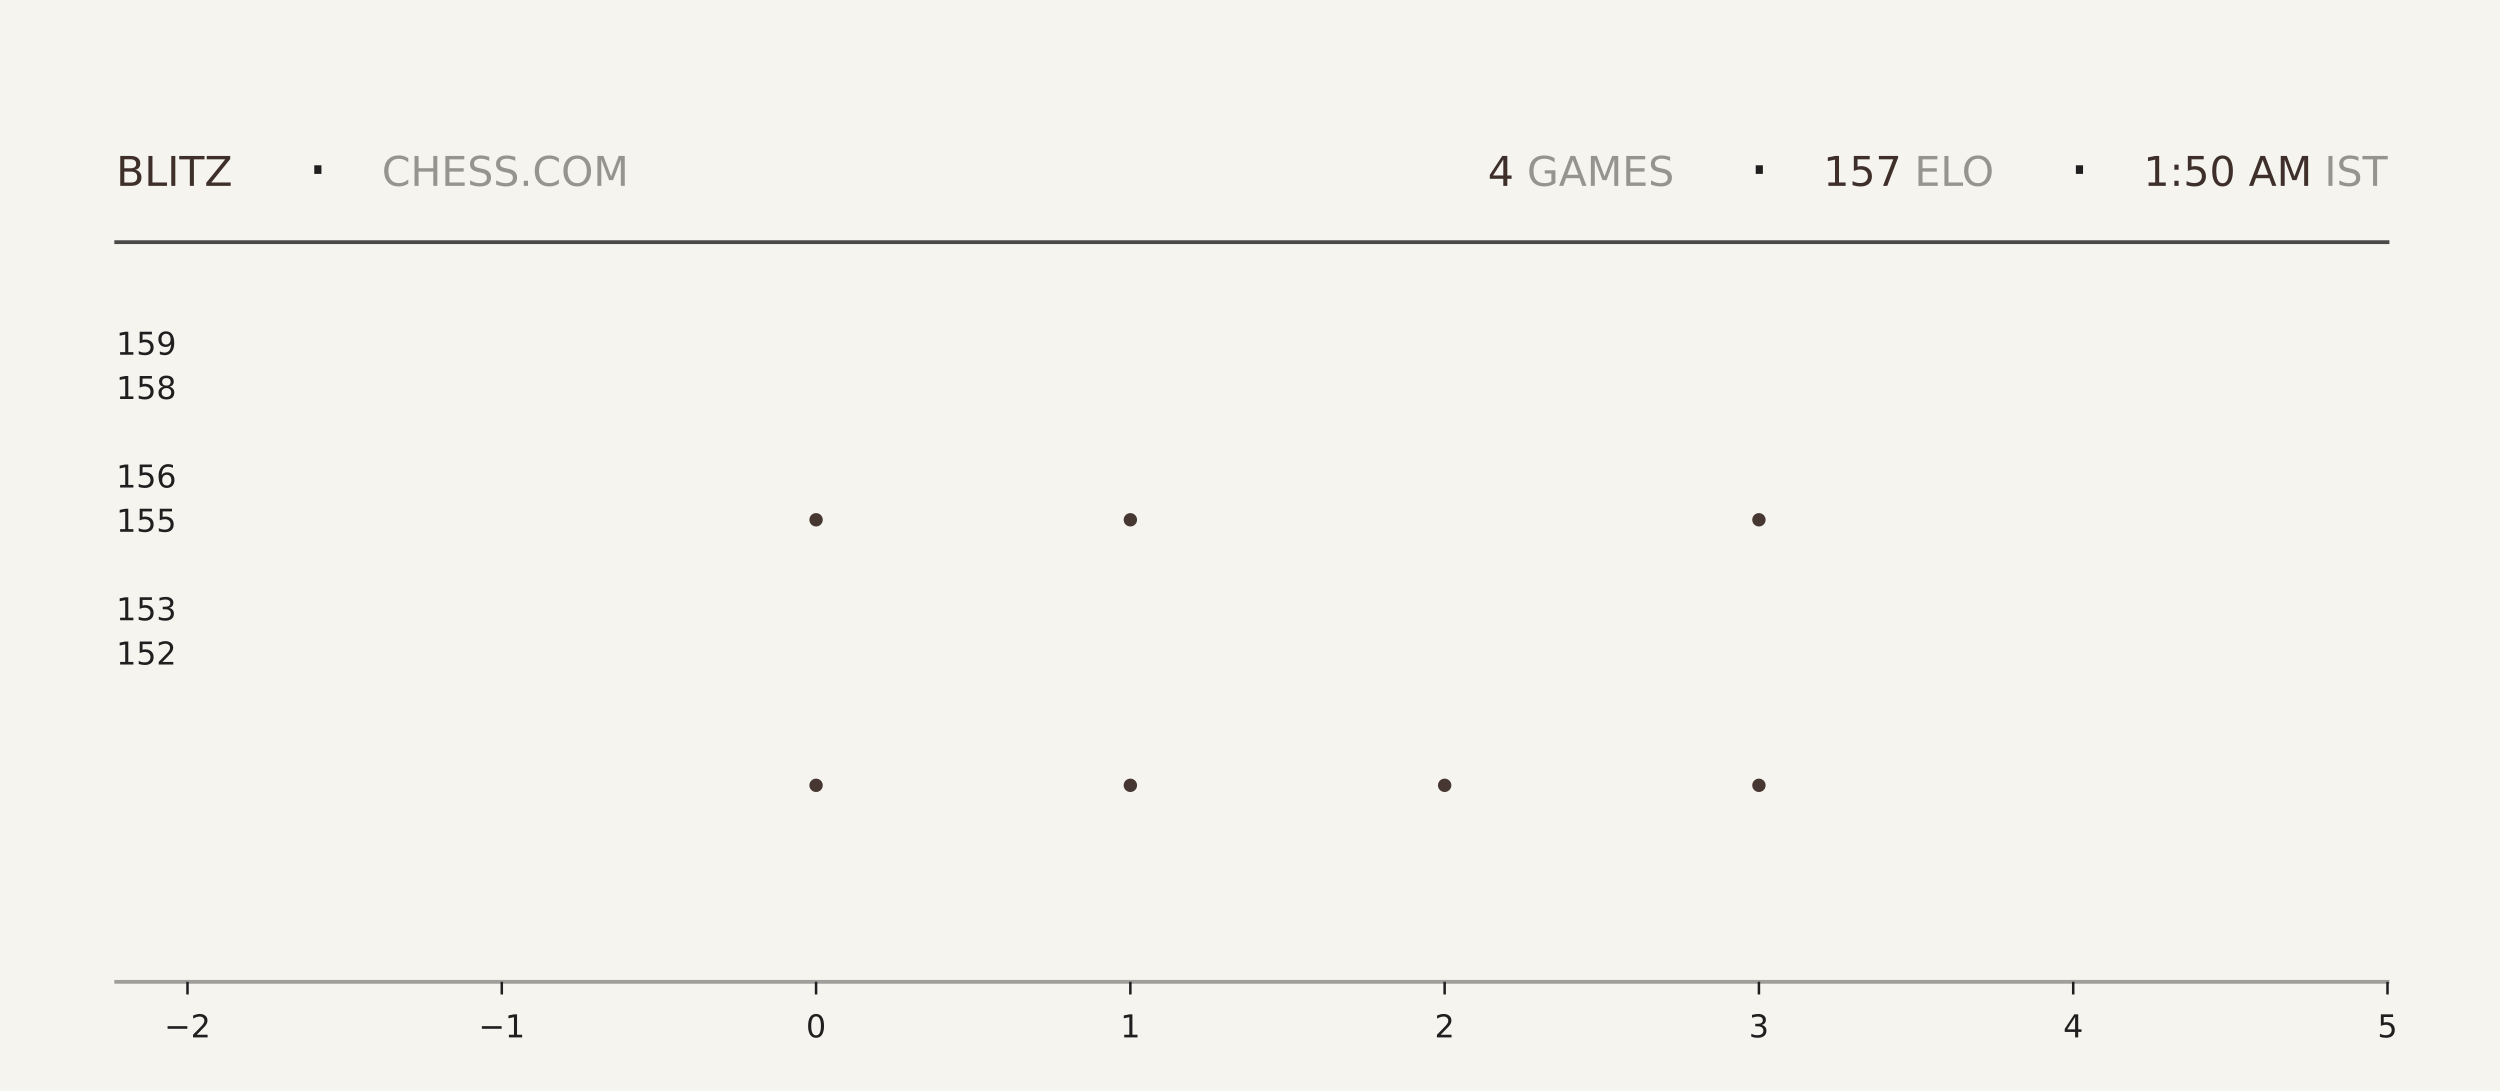
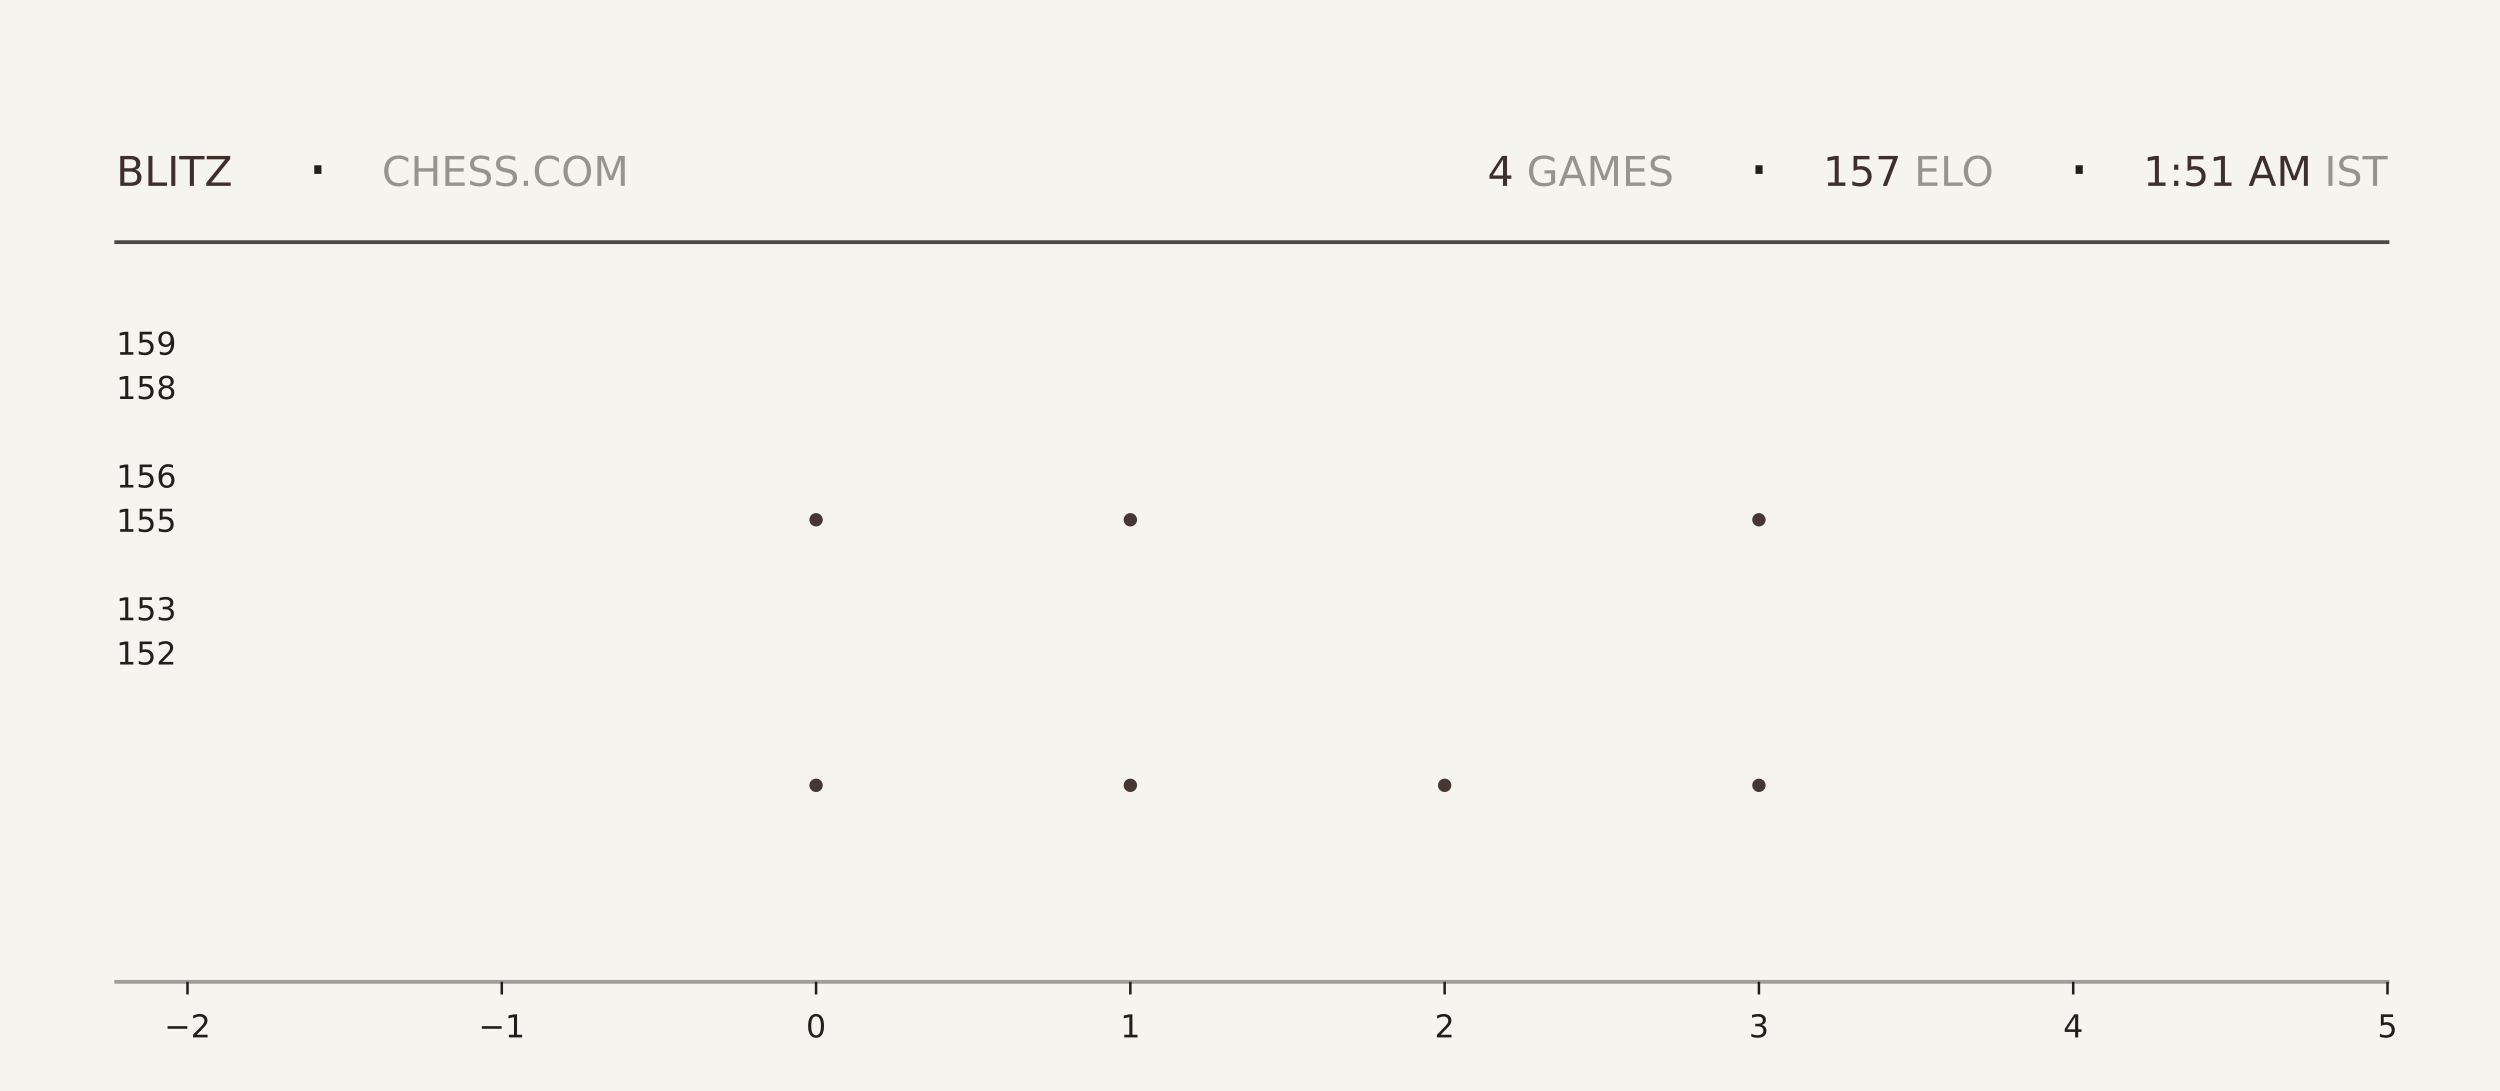
<svg xmlns="http://www.w3.org/2000/svg" xmlns:xlink="http://www.w3.org/1999/xlink" width="792pt" height="345.6pt" viewBox="0 0 792 345.6" version="1.1">
  <defs>
    <style type="text/css">*{stroke-linejoin: round; stroke-linecap: butt}</style>
  </defs>
  <g id="figure_1">
    <g id="patch_1">
      <path d="M 0 345.6  L 792 345.6  L 792 0  L 0 0  z " style="fill: #f6f4ef" />
    </g>
    <g id="axes_1">
      <g id="patch_2">
        <path d="M 59.4 311.04  L 756.36 311.04  L 756.36 103.68  L 59.4 103.68  z " style="fill: #f6f4ef" />
      </g>
      <g id="PathCollection_1">
        <defs>
-           <path id="m1a2855fd9d" d="M 0 2.121  C 0.563 2.121 1.102 1.898 1.5 1.5  C 1.898 1.102 2.121 0.563 2.121 0  C 2.121 -0.563 1.898 -1.102 1.5 -1.5  C 1.102 -1.898 0.563 -2.121 0 -2.121  C -0.563 -2.121 -1.102 -1.898 -1.5 -1.5  C -1.898 -1.102 -2.121 -0.563 -2.121 0  C -2.121 0.563 -1.898 1.102 -1.5 1.5  C -1.102 1.898 -0.563 2.121 0 2.121  z " />
-         </defs>
-         <g clip-path="url(#pd7c4ec884b)">
-           <use xlink:href="#m1a2855fd9d" x="258.531" y="248.79" style="fill: #3e2f2a; fill-opacity: 0.95" />
-           <use xlink:href="#m1a2855fd9d" x="258.531" y="164.668" style="fill: #3e2f2a; fill-opacity: 0.95" />
+           <path id="m02d9753f09" d="M 0 2.121  C 0.563 2.121 1.102 1.898 1.5 1.5  C 1.898 1.102 2.121 0.563 2.121 0  C 2.121 -0.563 1.898 -1.102 1.5 -1.5  C 1.102 -1.898 0.563 -2.121 0 -2.121  C -0.563 -2.121 -1.102 -1.898 -1.5 -1.5  C -1.898 -1.102 -2.121 -0.563 -2.121 0  C -2.121 0.563 -1.898 1.102 -1.5 1.5  C -1.102 1.898 -0.563 2.121 0 2.121  z " />
+         </defs>
+         <g clip-path="url(#p3ca515798b)">
+           <use xlink:href="#m02d9753f09" x="258.531" y="248.79" style="fill: #3e2f2a; fill-opacity: 0.95" />
+           <use xlink:href="#m02d9753f09" x="258.531" y="164.668" style="fill: #3e2f2a; fill-opacity: 0.95" />
        </g>
      </g>
      <g id="PathCollection_2">
-         <g clip-path="url(#pd7c4ec884b)">
-           <use xlink:href="#m1a2855fd9d" x="358.097" y="248.79" style="fill: #3e2f2a; fill-opacity: 0.95" />
-           <use xlink:href="#m1a2855fd9d" x="358.097" y="164.668" style="fill: #3e2f2a; fill-opacity: 0.95" />
-           <use xlink:href="#m1a2855fd9d" x="358.097" y="80.547" style="fill: #3e2f2a; fill-opacity: 0.95" />
+         <g clip-path="url(#p3ca515798b)">
+           <use xlink:href="#m02d9753f09" x="358.097" y="248.79" style="fill: #3e2f2a; fill-opacity: 0.95" />
+           <use xlink:href="#m02d9753f09" x="358.097" y="164.668" style="fill: #3e2f2a; fill-opacity: 0.95" />
+           <use xlink:href="#m02d9753f09" x="358.097" y="80.547" style="fill: #3e2f2a; fill-opacity: 0.95" />
        </g>
      </g>
      <g id="PathCollection_3">
-         <g clip-path="url(#pd7c4ec884b)">
-           <use xlink:href="#m1a2855fd9d" x="457.663" y="248.79" style="fill: #3e2f2a; fill-opacity: 0.95" />
+         <g clip-path="url(#p3ca515798b)">
+           <use xlink:href="#m02d9753f09" x="457.663" y="248.79" style="fill: #3e2f2a; fill-opacity: 0.95" />
        </g>
      </g>
      <g id="PathCollection_4">
-         <g clip-path="url(#pd7c4ec884b)">
-           <use xlink:href="#m1a2855fd9d" x="557.229" y="248.79" style="fill: #3e2f2a; fill-opacity: 0.95" />
-           <use xlink:href="#m1a2855fd9d" x="557.229" y="164.668" style="fill: #3e2f2a; fill-opacity: 0.95" />
-           <use xlink:href="#m1a2855fd9d" x="557.229" y="80.547" style="fill: #3e2f2a; fill-opacity: 0.95" />
+         <g clip-path="url(#p3ca515798b)">
+           <use xlink:href="#m02d9753f09" x="557.229" y="248.79" style="fill: #3e2f2a; fill-opacity: 0.95" />
+           <use xlink:href="#m02d9753f09" x="557.229" y="164.668" style="fill: #3e2f2a; fill-opacity: 0.95" />
+           <use xlink:href="#m02d9753f09" x="557.229" y="80.547" style="fill: #3e2f2a; fill-opacity: 0.95" />
        </g>
      </g>
      <g id="matplotlib.axis_1">
        <g id="xtick_1">
          <g id="line2d_1">
            <defs>
-               <path id="m42d9bf3bd7" d="M 0 0  L 0 4  " style="stroke: #1f1f1f; stroke-width: 0.8" />
+               <path id="ma49728c902" d="M 0 0  L 0 4  " style="stroke: #1f1f1f; stroke-width: 0.8" />
            </defs>
            <g>
-               <use xlink:href="#m42d9bf3bd7" x="59.4" y="311.04" style="fill: #1f1f1f; stroke: #1f1f1f; stroke-width: 0.8" />
+               <use xlink:href="#ma49728c902" x="59.4" y="311.04" style="fill: #1f1f1f; stroke: #1f1f1f; stroke-width: 0.8" />
            </g>
          </g>
          <g id="text_1">
            <g style="fill: #1f1f1f" transform="translate(52.02891 328.6384) scale(0.1 -0.1)">
              <defs>
                <path id="DejaVuSans-2212" d="M 678 2272  L 4684 2272  L 4684 1741  L 678 1741  L 678 2272  z " transform="scale(0.015625)" />
                <path id="DejaVuSans-32" d="M 1228 531  L 3431 531  L 3431 0  L 469 0  L 469 531  Q 828 903 1448 1529  Q 2069 2156 2228 2338  Q 2531 2678 2651 2914  Q 2772 3150 2772 3378  Q 2772 3750 2511 3984  Q 2250 4219 1831 4219  Q 1534 4219 1204 4116  Q 875 4013 500 3803  L 500 4441  Q 881 4594 1212 4672  Q 1544 4750 1819 4750  Q 2544 4750 2975 4387  Q 3406 4025 3406 3419  Q 3406 3131 3298 2873  Q 3191 2616 2906 2266  Q 2828 2175 2409 1742  Q 1991 1309 1228 531  z " transform="scale(0.015625)" />
              </defs>
              <use xlink:href="#DejaVuSans-2212" />
              <use xlink:href="#DejaVuSans-32" transform="translate(83.78906 0)" />
            </g>
          </g>
        </g>
        <g id="xtick_2">
          <g id="line2d_2">
            <g>
-               <use xlink:href="#m42d9bf3bd7" x="158.966" y="311.04" style="fill: #1f1f1f; stroke: #1f1f1f; stroke-width: 0.8" />
+               <use xlink:href="#ma49728c902" x="158.966" y="311.04" style="fill: #1f1f1f; stroke: #1f1f1f; stroke-width: 0.8" />
            </g>
          </g>
          <g id="text_2">
            <g style="fill: #1f1f1f" transform="translate(151.5946 328.6384) scale(0.1 -0.1)">
              <defs>
                <path id="DejaVuSans-31" d="M 794 531  L 1825 531  L 1825 4091  L 703 3866  L 703 4441  L 1819 4666  L 2450 4666  L 2450 531  L 3481 531  L 3481 0  L 794 0  L 794 531  z " transform="scale(0.015625)" />
              </defs>
              <use xlink:href="#DejaVuSans-2212" />
              <use xlink:href="#DejaVuSans-31" transform="translate(83.78906 0)" />
            </g>
          </g>
        </g>
        <g id="xtick_3">
          <g id="line2d_3">
            <g>
-               <use xlink:href="#m42d9bf3bd7" x="258.531" y="311.04" style="fill: #1f1f1f; stroke: #1f1f1f; stroke-width: 0.8" />
+               <use xlink:href="#ma49728c902" x="258.531" y="311.04" style="fill: #1f1f1f; stroke: #1f1f1f; stroke-width: 0.8" />
            </g>
          </g>
          <g id="text_3">
            <g style="fill: #1f1f1f" transform="translate(255.3502 328.6384) scale(0.1 -0.1)">
              <defs>
                <path id="DejaVuSans-30" d="M 2034 4250  Q 1547 4250 1301 3770  Q 1056 3291 1056 2328  Q 1056 1369 1301 889  Q 1547 409 2034 409  Q 2525 409 2770 889  Q 3016 1369 3016 2328  Q 3016 3291 2770 3770  Q 2525 4250 2034 4250  z M 2034 4750  Q 2819 4750 3233 4129  Q 3647 3509 3647 2328  Q 3647 1150 3233 529  Q 2819 -91 2034 -91  Q 1250 -91 836 529  Q 422 1150 422 2328  Q 422 3509 836 4129  Q 1250 4750 2034 4750  z " transform="scale(0.015625)" />
              </defs>
              <use xlink:href="#DejaVuSans-30" />
            </g>
          </g>
        </g>
        <g id="xtick_4">
          <g id="line2d_4">
            <g>
-               <use xlink:href="#m42d9bf3bd7" x="358.097" y="311.04" style="fill: #1f1f1f; stroke: #1f1f1f; stroke-width: 0.8" />
+               <use xlink:href="#ma49728c902" x="358.097" y="311.04" style="fill: #1f1f1f; stroke: #1f1f1f; stroke-width: 0.8" />
            </g>
          </g>
          <g id="text_4">
            <g style="fill: #1f1f1f" transform="translate(354.9159 328.6384) scale(0.1 -0.1)">
              <use xlink:href="#DejaVuSans-31" />
            </g>
          </g>
        </g>
        <g id="xtick_5">
          <g id="line2d_5">
            <g>
-               <use xlink:href="#m42d9bf3bd7" x="457.663" y="311.04" style="fill: #1f1f1f; stroke: #1f1f1f; stroke-width: 0.8" />
+               <use xlink:href="#ma49728c902" x="457.663" y="311.04" style="fill: #1f1f1f; stroke: #1f1f1f; stroke-width: 0.8" />
            </g>
          </g>
          <g id="text_5">
            <g style="fill: #1f1f1f" transform="translate(454.4816 328.6384) scale(0.1 -0.1)">
              <use xlink:href="#DejaVuSans-32" />
            </g>
          </g>
        </g>
        <g id="xtick_6">
          <g id="line2d_6">
            <g>
-               <use xlink:href="#m42d9bf3bd7" x="557.229" y="311.04" style="fill: #1f1f1f; stroke: #1f1f1f; stroke-width: 0.8" />
+               <use xlink:href="#ma49728c902" x="557.229" y="311.04" style="fill: #1f1f1f; stroke: #1f1f1f; stroke-width: 0.8" />
            </g>
          </g>
          <g id="text_6">
            <g style="fill: #1f1f1f" transform="translate(554.0473 328.6384) scale(0.1 -0.1)">
              <defs>
                <path id="DejaVuSans-33" d="M 2597 2516  Q 3050 2419 3304 2112  Q 3559 1806 3559 1356  Q 3559 666 3084 287  Q 2609 -91 1734 -91  Q 1441 -91 1130 -33  Q 819 25 488 141  L 488 750  Q 750 597 1062 519  Q 1375 441 1716 441  Q 2309 441 2620 675  Q 2931 909 2931 1356  Q 2931 1769 2642 2001  Q 2353 2234 1838 2234  L 1294 2234  L 1294 2753  L 1863 2753  Q 2328 2753 2575 2939  Q 2822 3125 2822 3475  Q 2822 3834 2567 4026  Q 2313 4219 1838 4219  Q 1578 4219 1281 4162  Q 984 4106 628 3988  L 628 4550  Q 988 4650 1302 4700  Q 1616 4750 1894 4750  Q 2613 4750 3031 4423  Q 3450 4097 3450 3541  Q 3450 3153 3228 2886  Q 3006 2619 2597 2516  z " transform="scale(0.015625)" />
              </defs>
              <use xlink:href="#DejaVuSans-33" />
            </g>
          </g>
        </g>
        <g id="xtick_7">
          <g id="line2d_7">
            <g>
-               <use xlink:href="#m42d9bf3bd7" x="656.794" y="311.04" style="fill: #1f1f1f; stroke: #1f1f1f; stroke-width: 0.8" />
+               <use xlink:href="#ma49728c902" x="656.794" y="311.04" style="fill: #1f1f1f; stroke: #1f1f1f; stroke-width: 0.8" />
            </g>
          </g>
          <g id="text_7">
            <g style="fill: #1f1f1f" transform="translate(653.613 328.6384) scale(0.1 -0.1)">
              <defs>
                <path id="DejaVuSans-34" d="M 2419 4116  L 825 1625  L 2419 1625  L 2419 4116  z M 2253 4666  L 3047 4666  L 3047 1625  L 3713 1625  L 3713 1100  L 3047 1100  L 3047 0  L 2419 0  L 2419 1100  L 313 1100  L 313 1709  L 2253 4666  z " transform="scale(0.015625)" />
              </defs>
              <use xlink:href="#DejaVuSans-34" />
            </g>
          </g>
        </g>
        <g id="xtick_8">
          <g id="line2d_8">
            <g>
-               <use xlink:href="#m42d9bf3bd7" x="756.36" y="311.04" style="fill: #1f1f1f; stroke: #1f1f1f; stroke-width: 0.8" />
+               <use xlink:href="#ma49728c902" x="756.36" y="311.04" style="fill: #1f1f1f; stroke: #1f1f1f; stroke-width: 0.8" />
            </g>
          </g>
          <g id="text_8">
            <g style="fill: #1f1f1f" transform="translate(753.1788 328.6384) scale(0.1 -0.1)">
              <defs>
                <path id="DejaVuSans-35" d="M 691 4666  L 3169 4666  L 3169 4134  L 1269 4134  L 1269 2991  Q 1406 3038 1543 3061  Q 1681 3084 1819 3084  Q 2600 3084 3056 2656  Q 3513 2228 3513 1497  Q 3513 744 3044 326  Q 2575 -91 1722 -91  Q 1428 -91 1123 -41  Q 819 9 494 109  L 494 744  Q 775 591 1075 516  Q 1375 441 1709 441  Q 2250 441 2565 725  Q 2881 1009 2881 1497  Q 2881 1984 2565 2268  Q 2250 2553 1709 2553  Q 1456 2553 1204 2497  Q 953 2441 691 2322  L 691 4666  z " transform="scale(0.015625)" />
              </defs>
              <use xlink:href="#DejaVuSans-35" />
            </g>
          </g>
        </g>
      </g>
      <g id="matplotlib.axis_2">
        <g id="ytick_1">
          <g id="line2d_9" />
          <g id="text_9">
            <g style="fill: #1f1f1f" transform="translate(36.8125 210.5283) scale(0.1 -0.1)">
              <use xlink:href="#DejaVuSans-31" />
              <use xlink:href="#DejaVuSans-35" transform="translate(63.62305 0)" />
              <use xlink:href="#DejaVuSans-32" transform="translate(127.2461 0)" />
            </g>
          </g>
        </g>
        <g id="ytick_2">
          <g id="line2d_10" />
          <g id="text_10">
            <g style="fill: #1f1f1f" transform="translate(36.8125 196.508) scale(0.1 -0.1)">
              <use xlink:href="#DejaVuSans-31" />
              <use xlink:href="#DejaVuSans-35" transform="translate(63.62305 0)" />
              <use xlink:href="#DejaVuSans-33" transform="translate(127.2461 0)" />
            </g>
          </g>
        </g>
        <g id="ytick_3">
          <g id="line2d_11" />
          <g id="text_11">
            <g style="fill: #1f1f1f" transform="translate(36.8125 168.4675) scale(0.1 -0.1)">
              <use xlink:href="#DejaVuSans-31" />
              <use xlink:href="#DejaVuSans-35" transform="translate(63.62305 0)" />
              <use xlink:href="#DejaVuSans-35" transform="translate(127.2461 0)" />
            </g>
          </g>
        </g>
        <g id="ytick_4">
          <g id="line2d_12" />
          <g id="text_12">
            <g style="fill: #1f1f1f" transform="translate(36.8125 154.4472) scale(0.1 -0.1)">
              <defs>
                <path id="DejaVuSans-36" d="M 2113 2584  Q 1688 2584 1439 2293  Q 1191 2003 1191 1497  Q 1191 994 1439 701  Q 1688 409 2113 409  Q 2538 409 2786 701  Q 3034 994 3034 1497  Q 3034 2003 2786 2293  Q 2538 2584 2113 2584  z M 3366 4563  L 3366 3988  Q 3128 4100 2886 4159  Q 2644 4219 2406 4219  Q 1781 4219 1451 3797  Q 1122 3375 1075 2522  Q 1259 2794 1537 2939  Q 1816 3084 2150 3084  Q 2853 3084 3261 2657  Q 3669 2231 3669 1497  Q 3669 778 3244 343  Q 2819 -91 2113 -91  Q 1303 -91 875 529  Q 447 1150 447 2328  Q 447 3434 972 4092  Q 1497 4750 2381 4750  Q 2619 4750 2861 4703  Q 3103 4656 3366 4563  z " transform="scale(0.015625)" />
              </defs>
              <use xlink:href="#DejaVuSans-31" />
              <use xlink:href="#DejaVuSans-35" transform="translate(63.62305 0)" />
              <use xlink:href="#DejaVuSans-36" transform="translate(127.2461 0)" />
            </g>
          </g>
        </g>
        <g id="ytick_5">
          <g id="line2d_13" />
          <g id="text_13">
            <g style="fill: #1f1f1f" transform="translate(36.8125 126.4066) scale(0.1 -0.1)">
              <defs>
                <path id="DejaVuSans-38" d="M 2034 2216  Q 1584 2216 1326 1975  Q 1069 1734 1069 1313  Q 1069 891 1326 650  Q 1584 409 2034 409  Q 2484 409 2743 651  Q 3003 894 3003 1313  Q 3003 1734 2745 1975  Q 2488 2216 2034 2216  z M 1403 2484  Q 997 2584 770 2862  Q 544 3141 544 3541  Q 544 4100 942 4425  Q 1341 4750 2034 4750  Q 2731 4750 3128 4425  Q 3525 4100 3525 3541  Q 3525 3141 3298 2862  Q 3072 2584 2669 2484  Q 3125 2378 3379 2068  Q 3634 1759 3634 1313  Q 3634 634 3220 271  Q 2806 -91 2034 -91  Q 1263 -91 848 271  Q 434 634 434 1313  Q 434 1759 690 2068  Q 947 2378 1403 2484  z M 1172 3481  Q 1172 3119 1398 2916  Q 1625 2713 2034 2713  Q 2441 2713 2670 2916  Q 2900 3119 2900 3481  Q 2900 3844 2670 4047  Q 2441 4250 2034 4250  Q 1625 4250 1398 4047  Q 1172 3844 1172 3481  z " transform="scale(0.015625)" />
              </defs>
              <use xlink:href="#DejaVuSans-31" />
              <use xlink:href="#DejaVuSans-35" transform="translate(63.62305 0)" />
              <use xlink:href="#DejaVuSans-38" transform="translate(127.2461 0)" />
            </g>
          </g>
        </g>
        <g id="ytick_6">
          <g id="line2d_14" />
          <g id="text_14">
            <g style="fill: #1f1f1f" transform="translate(36.8125 112.3863) scale(0.1 -0.1)">
              <defs>
                <path id="DejaVuSans-39" d="M 703 97  L 703 672  Q 941 559 1184 500  Q 1428 441 1663 441  Q 2288 441 2617 861  Q 2947 1281 2994 2138  Q 2813 1869 2534 1725  Q 2256 1581 1919 1581  Q 1219 1581 811 2004  Q 403 2428 403 3163  Q 403 3881 828 4315  Q 1253 4750 1959 4750  Q 2769 4750 3195 4129  Q 3622 3509 3622 2328  Q 3622 1225 3098 567  Q 2575 -91 1691 -91  Q 1453 -91 1209 -44  Q 966 3 703 97  z M 1959 2075  Q 2384 2075 2632 2365  Q 2881 2656 2881 3163  Q 2881 3666 2632 3958  Q 2384 4250 1959 4250  Q 1534 4250 1286 3958  Q 1038 3666 1038 3163  Q 1038 2656 1286 2365  Q 1534 2075 1959 2075  z " transform="scale(0.015625)" />
              </defs>
              <use xlink:href="#DejaVuSans-31" />
              <use xlink:href="#DejaVuSans-35" transform="translate(63.62305 0)" />
              <use xlink:href="#DejaVuSans-39" transform="translate(127.2461 0)" />
            </g>
          </g>
        </g>
      </g>
    </g>
    <g id="line2d_15">
      <path d="M 36.82 76.723  L 756.36 76.723  " style="fill: none; stroke: #1f1f1f; stroke-opacity: 0.8; stroke-width: 1.2; stroke-linecap: square" />
    </g>
    <g id="line2d_16">
      <path d="M 36.82 311.04  L 756.36 311.04  " style="fill: none; stroke: #1f1f1f; stroke-opacity: 0.4; stroke-width: 1.2; stroke-linecap: square" />
    </g>
    <g id="text_15">
      <g style="fill: #3e2f2a" transform="translate(36.82 58.88319) scale(0.13 -0.13)">
        <defs>
          <path id="DejaVuSans-42" d="M 1259 2228  L 1259 519  L 2272 519  Q 2781 519 3026 730  Q 3272 941 3272 1375  Q 3272 1813 3026 2020  Q 2781 2228 2272 2228  L 1259 2228  z M 1259 4147  L 1259 2741  L 2194 2741  Q 2656 2741 2882 2914  Q 3109 3088 3109 3444  Q 3109 3797 2882 3972  Q 2656 4147 2194 4147  L 1259 4147  z M 628 4666  L 2241 4666  Q 2963 4666 3353 4366  Q 3744 4066 3744 3513  Q 3744 3084 3544 2831  Q 3344 2578 2956 2516  Q 3422 2416 3680 2098  Q 3938 1781 3938 1306  Q 3938 681 3513 340  Q 3088 0 2303 0  L 628 0  L 628 4666  z " transform="scale(0.015625)" />
          <path id="DejaVuSans-4c" d="M 628 4666  L 1259 4666  L 1259 531  L 3531 531  L 3531 0  L 628 0  L 628 4666  z " transform="scale(0.015625)" />
          <path id="DejaVuSans-49" d="M 628 4666  L 1259 4666  L 1259 0  L 628 0  L 628 4666  z " transform="scale(0.015625)" />
          <path id="DejaVuSans-54" d="M -19 4666  L 3928 4666  L 3928 4134  L 2272 4134  L 2272 0  L 1638 0  L 1638 4134  L -19 4134  L -19 4666  z " transform="scale(0.015625)" />
          <path id="DejaVuSans-5a" d="M 359 4666  L 4025 4666  L 4025 4184  L 1075 531  L 4097 531  L 4097 0  L 288 0  L 288 481  L 3238 4134  L 359 4134  L 359 4666  z " transform="scale(0.015625)" />
        </defs>
        <use xlink:href="#DejaVuSans-42" />
        <use xlink:href="#DejaVuSans-4c" transform="translate(68.60352 0)" />
        <use xlink:href="#DejaVuSans-49" transform="translate(124.3164 0)" />
        <use xlink:href="#DejaVuSans-54" transform="translate(153.8086 0)" />
        <use xlink:href="#DejaVuSans-5a" transform="translate(214.8926 0)" />
      </g>
    </g>
    <g id="text_16">
      <g style="fill: #1f1f1f" transform="translate(97.21 61.36662) scale(0.22 -0.22)">
        <defs>
          <path id="DejaVuSans-b7" d="M 684 2619  L 1344 2619  L 1344 1825  L 684 1825  L 684 2619  z " transform="scale(0.015625)" />
        </defs>
        <use xlink:href="#DejaVuSans-b7" />
      </g>
    </g>
    <g id="text_17">
      <g style="fill: #1f1f1f; opacity: 0.45" transform="translate(120.97 58.88319) scale(0.13 -0.13)">
        <defs>
          <path id="DejaVuSans-43" d="M 4122 4306  L 4122 3641  Q 3803 3938 3442 4084  Q 3081 4231 2675 4231  Q 1875 4231 1450 3742  Q 1025 3253 1025 2328  Q 1025 1406 1450 917  Q 1875 428 2675 428  Q 3081 428 3442 575  Q 3803 722 4122 1019  L 4122 359  Q 3791 134 3420 21  Q 3050 -91 2638 -91  Q 1578 -91 968 557  Q 359 1206 359 2328  Q 359 3453 968 4101  Q 1578 4750 2638 4750  Q 3056 4750 3426 4639  Q 3797 4528 4122 4306  z " transform="scale(0.015625)" />
          <path id="DejaVuSans-48" d="M 628 4666  L 1259 4666  L 1259 2753  L 3553 2753  L 3553 4666  L 4184 4666  L 4184 0  L 3553 0  L 3553 2222  L 1259 2222  L 1259 0  L 628 0  L 628 4666  z " transform="scale(0.015625)" />
          <path id="DejaVuSans-45" d="M 628 4666  L 3578 4666  L 3578 4134  L 1259 4134  L 1259 2753  L 3481 2753  L 3481 2222  L 1259 2222  L 1259 531  L 3634 531  L 3634 0  L 628 0  L 628 4666  z " transform="scale(0.015625)" />
          <path id="DejaVuSans-53" d="M 3425 4513  L 3425 3897  Q 3066 4069 2747 4153  Q 2428 4238 2131 4238  Q 1616 4238 1336 4038  Q 1056 3838 1056 3469  Q 1056 3159 1242 3001  Q 1428 2844 1947 2747  L 2328 2669  Q 3034 2534 3370 2195  Q 3706 1856 3706 1288  Q 3706 609 3251 259  Q 2797 -91 1919 -91  Q 1588 -91 1214 -16  Q 841 59 441 206  L 441 856  Q 825 641 1194 531  Q 1563 422 1919 422  Q 2459 422 2753 634  Q 3047 847 3047 1241  Q 3047 1584 2836 1778  Q 2625 1972 2144 2069  L 1759 2144  Q 1053 2284 737 2584  Q 422 2884 422 3419  Q 422 4038 858 4394  Q 1294 4750 2059 4750  Q 2388 4750 2728 4690  Q 3069 4631 3425 4513  z " transform="scale(0.015625)" />
          <path id="DejaVuSans-2e" d="M 684 794  L 1344 794  L 1344 0  L 684 0  L 684 794  z " transform="scale(0.015625)" />
          <path id="DejaVuSans-4f" d="M 2522 4238  Q 1834 4238 1429 3725  Q 1025 3213 1025 2328  Q 1025 1447 1429 934  Q 1834 422 2522 422  Q 3209 422 3611 934  Q 4013 1447 4013 2328  Q 4013 3213 3611 3725  Q 3209 4238 2522 4238  z M 2522 4750  Q 3503 4750 4090 4092  Q 4678 3434 4678 2328  Q 4678 1225 4090 567  Q 3503 -91 2522 -91  Q 1538 -91 948 565  Q 359 1222 359 2328  Q 359 3434 948 4092  Q 1538 4750 2522 4750  z " transform="scale(0.015625)" />
          <path id="DejaVuSans-4d" d="M 628 4666  L 1569 4666  L 2759 1491  L 3956 4666  L 4897 4666  L 4897 0  L 4281 0  L 4281 4097  L 3078 897  L 2444 897  L 1241 4097  L 1241 0  L 628 0  L 628 4666  z " transform="scale(0.015625)" />
        </defs>
        <use xlink:href="#DejaVuSans-43" />
        <use xlink:href="#DejaVuSans-48" transform="translate(69.82422 0)" />
        <use xlink:href="#DejaVuSans-45" transform="translate(145.0195 0)" />
        <use xlink:href="#DejaVuSans-53" transform="translate(208.2031 0)" />
        <use xlink:href="#DejaVuSans-53" transform="translate(271.6797 0)" />
        <use xlink:href="#DejaVuSans-2e" transform="translate(335.1562 0)" />
        <use xlink:href="#DejaVuSans-43" transform="translate(366.9434 0)" />
        <use xlink:href="#DejaVuSans-4f" transform="translate(436.7676 0)" />
        <use xlink:href="#DejaVuSans-4d" transform="translate(515.4785 0)" />
      </g>
    </g>
    <g id="text_18">
-       <g style="fill: #3e2f2a" transform="translate(471.33 58.88319) scale(0.13 -0.13)">
+       <g style="fill: #3e2f2a" transform="translate(471.24 58.88319) scale(0.13 -0.13)">
        <use xlink:href="#DejaVuSans-34" />
      </g>
    </g>
    <g id="text_19">
-       <g style="fill: #1f1f1f; opacity: 0.45" transform="translate(479.61 58.88319) scale(0.13 -0.13)">
+       <g style="fill: #1f1f1f; opacity: 0.45" transform="translate(479.52 58.88319) scale(0.13 -0.13)">
        <defs>
          <path id="DejaVuSans-20" transform="scale(0.015625)" />
          <path id="DejaVuSans-47" d="M 3809 666  L 3809 1919  L 2778 1919  L 2778 2438  L 4434 2438  L 4434 434  Q 4069 175 3628 42  Q 3188 -91 2688 -91  Q 1594 -91 976 548  Q 359 1188 359 2328  Q 359 3472 976 4111  Q 1594 4750 2688 4750  Q 3144 4750 3555 4637  Q 3966 4525 4313 4306  L 4313 3634  Q 3963 3931 3569 4081  Q 3175 4231 2741 4231  Q 1884 4231 1454 3753  Q 1025 3275 1025 2328  Q 1025 1384 1454 906  Q 1884 428 2741 428  Q 3075 428 3337 486  Q 3600 544 3809 666  z " transform="scale(0.015625)" />
          <path id="DejaVuSans-41" d="M 2188 4044  L 1331 1722  L 3047 1722  L 2188 4044  z M 1831 4666  L 2547 4666  L 4325 0  L 3669 0  L 3244 1197  L 1141 1197  L 716 0  L 50 0  L 1831 4666  z " transform="scale(0.015625)" />
        </defs>
        <use xlink:href="#DejaVuSans-20" />
        <use xlink:href="#DejaVuSans-47" transform="translate(31.78711 0)" />
        <use xlink:href="#DejaVuSans-41" transform="translate(109.2773 0)" />
        <use xlink:href="#DejaVuSans-4d" transform="translate(177.6855 0)" />
        <use xlink:href="#DejaVuSans-45" transform="translate(263.9648 0)" />
        <use xlink:href="#DejaVuSans-53" transform="translate(327.1484 0)" />
      </g>
    </g>
    <g id="text_20">
-       <g style="fill: #1f1f1f" transform="translate(553.86 61.36662) scale(0.22 -0.22)">
+       <g style="fill: #1f1f1f" transform="translate(553.77 61.36662) scale(0.22 -0.22)">
        <use xlink:href="#DejaVuSans-b7" />
      </g>
    </g>
    <g id="text_21">
-       <g style="fill: #3e2f2a" transform="translate(577.62 58.88319) scale(0.13 -0.13)">
+       <g style="fill: #3e2f2a" transform="translate(577.53 58.88319) scale(0.13 -0.13)">
        <defs>
          <path id="DejaVuSans-37" d="M 525 4666  L 3525 4666  L 3525 4397  L 1831 0  L 1172 0  L 2766 4134  L 525 4134  L 525 4666  z " transform="scale(0.015625)" />
        </defs>
        <use xlink:href="#DejaVuSans-31" />
        <use xlink:href="#DejaVuSans-35" transform="translate(63.62305 0)" />
        <use xlink:href="#DejaVuSans-37" transform="translate(127.2461 0)" />
      </g>
    </g>
    <g id="text_22">
-       <g style="fill: #1f1f1f; opacity: 0.45" transform="translate(602.37 58.88319) scale(0.13 -0.13)">
+       <g style="fill: #1f1f1f; opacity: 0.45" transform="translate(602.28 58.88319) scale(0.13 -0.13)">
        <use xlink:href="#DejaVuSans-20" />
        <use xlink:href="#DejaVuSans-45" transform="translate(31.78711 0)" />
        <use xlink:href="#DejaVuSans-4c" transform="translate(94.9707 0)" />
        <use xlink:href="#DejaVuSans-4f" transform="translate(147.0586 0)" />
      </g>
    </g>
    <g id="text_23">
-       <g style="fill: #1f1f1f" transform="translate(655.29 61.36662) scale(0.22 -0.22)">
+       <g style="fill: #1f1f1f" transform="translate(655.2 61.36662) scale(0.22 -0.22)">
        <use xlink:href="#DejaVuSans-b7" />
      </g>
    </g>
    <g id="text_24">
-       <g style="fill: #3e2f2a" transform="translate(679.05 58.88319) scale(0.13 -0.13)">
+       <g style="fill: #3e2f2a" transform="translate(678.96 58.88319) scale(0.13 -0.13)">
        <defs>
          <path id="DejaVuSans-3a" d="M 750 794  L 1409 794  L 1409 0  L 750 0  L 750 794  z M 750 3309  L 1409 3309  L 1409 2516  L 750 2516  L 750 3309  z " transform="scale(0.015625)" />
        </defs>
        <use xlink:href="#DejaVuSans-31" />
        <use xlink:href="#DejaVuSans-3a" transform="translate(63.62305 0)" />
        <use xlink:href="#DejaVuSans-35" transform="translate(97.31445 0)" />
-         <use xlink:href="#DejaVuSans-30" transform="translate(160.9375 0)" />
+         <use xlink:href="#DejaVuSans-31" transform="translate(160.9375 0)" />
        <use xlink:href="#DejaVuSans-20" transform="translate(224.5605 0)" />
        <use xlink:href="#DejaVuSans-41" transform="translate(256.3477 0)" />
        <use xlink:href="#DejaVuSans-4d" transform="translate(324.7559 0)" />
      </g>
    </g>
    <g id="text_25">
      <g style="fill: #1f1f1f; opacity: 0.45" transform="translate(732.24 58.88319) scale(0.13 -0.13)">
        <use xlink:href="#DejaVuSans-20" />
        <use xlink:href="#DejaVuSans-49" transform="translate(31.78711 0)" />
        <use xlink:href="#DejaVuSans-53" transform="translate(61.2793 0)" />
        <use xlink:href="#DejaVuSans-54" transform="translate(124.7559 0)" />
      </g>
    </g>
  </g>
  <defs>
-     <clipPath id="pd7c4ec884b">
+     <clipPath id="p3ca515798b">
      <rect x="59.4" y="103.68" width="696.96" height="207.36" />
    </clipPath>
  </defs>
</svg>
